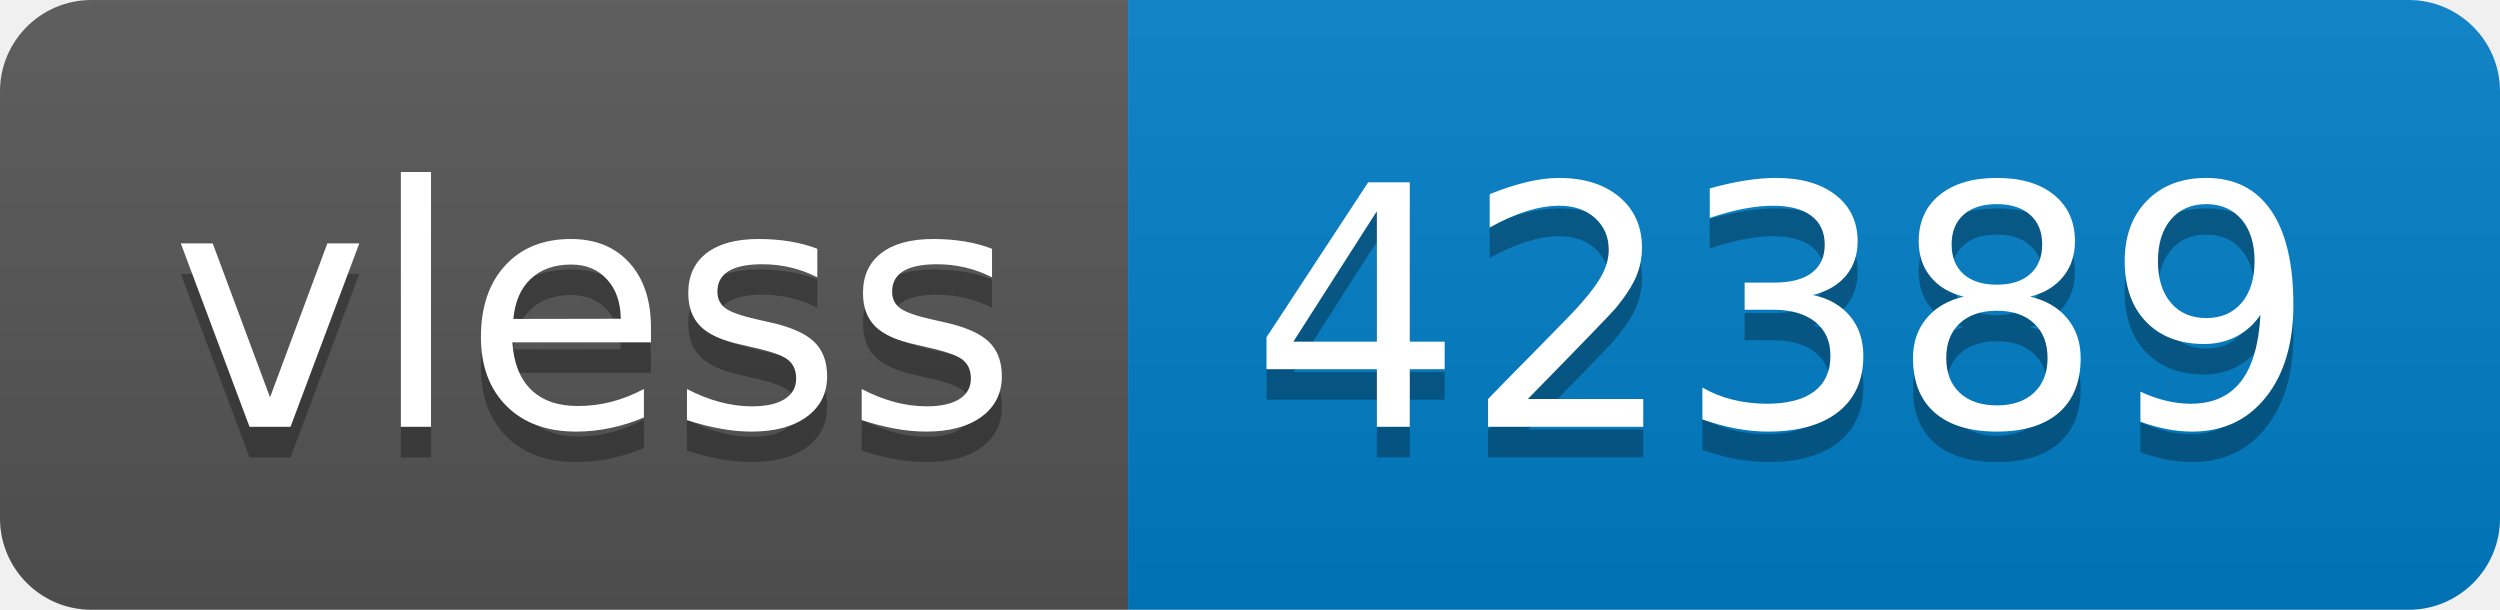
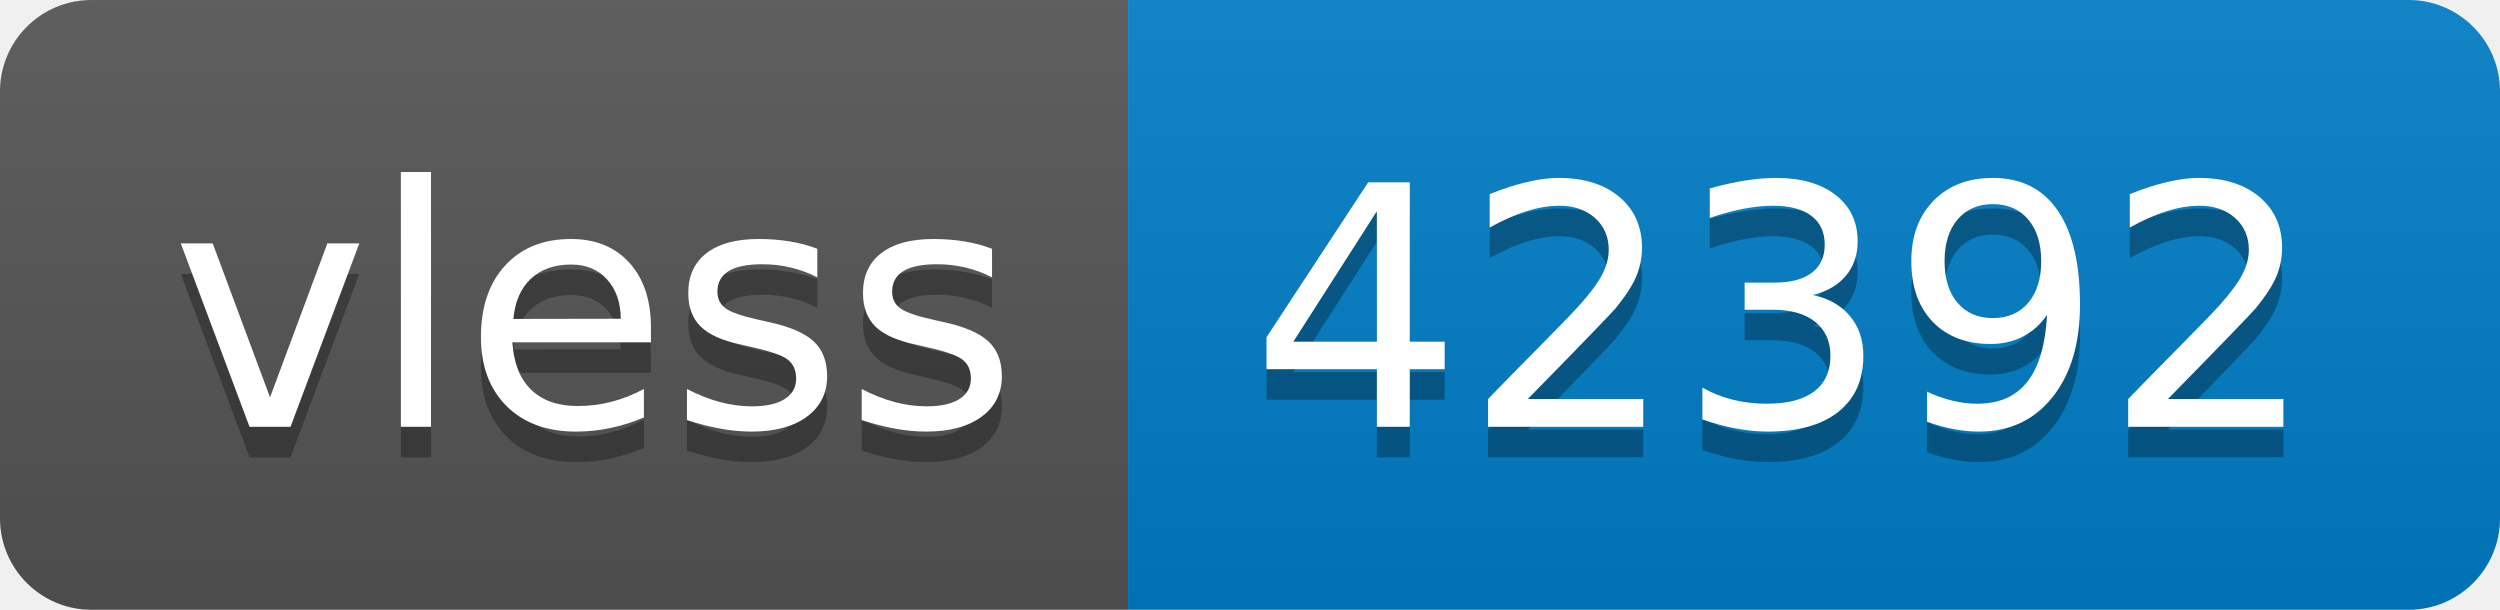
- <svg xmlns="http://www.w3.org/2000/svg" width="82" height="20" role="img" aria-label="vless: 42389">
+ <svg xmlns="http://www.w3.org/2000/svg" width="82" height="20" role="img" aria-label="vless: 42392">
  <linearGradient id="s" x2="0" y2="100%">
    <stop offset="0" stop-color="#bbb" stop-opacity=".1" />
    <stop offset="1" stop-opacity=".1" />
  </linearGradient>
  <clipPath id="r">
    <rect width="82" height="20" rx="3" fill="#fff" />
  </clipPath>
  <g clip-path="url(#r)">
    <rect width="37" height="20" fill="#555" />
    <rect x="37" width="45" height="20" fill="#007ec6" />
    <rect width="82" height="20" fill="url(#s)" />
  </g>
  <g fill="#fff" text-anchor="middle" font-family="Verdana,Geneva,DejaVu Sans,sans-serif" text-rendering="geometricPrecision" font-size="110">
    <text aria-hidden="true" x="195" y="150" fill="#010101" fill-opacity=".3" transform="scale(.1)" textLength="270">vless</text>
    <text x="195" y="140" transform="scale(.1)" fill="#fff" textLength="270">vless</text>
-     <text aria-hidden="true" x="585" y="150" fill="#010101" fill-opacity=".3" transform="scale(.1)" textLength="350">42389</text>
-     <text x="585" y="140" transform="scale(.1)" fill="#fff" textLength="350">42389</text>
+     <text aria-hidden="true" x="585" y="150" fill="#010101" fill-opacity=".3" transform="scale(.1)" textLength="350">42392</text>
+     <text x="585" y="140" transform="scale(.1)" fill="#fff" textLength="350">42392</text>
  </g>
</svg>
